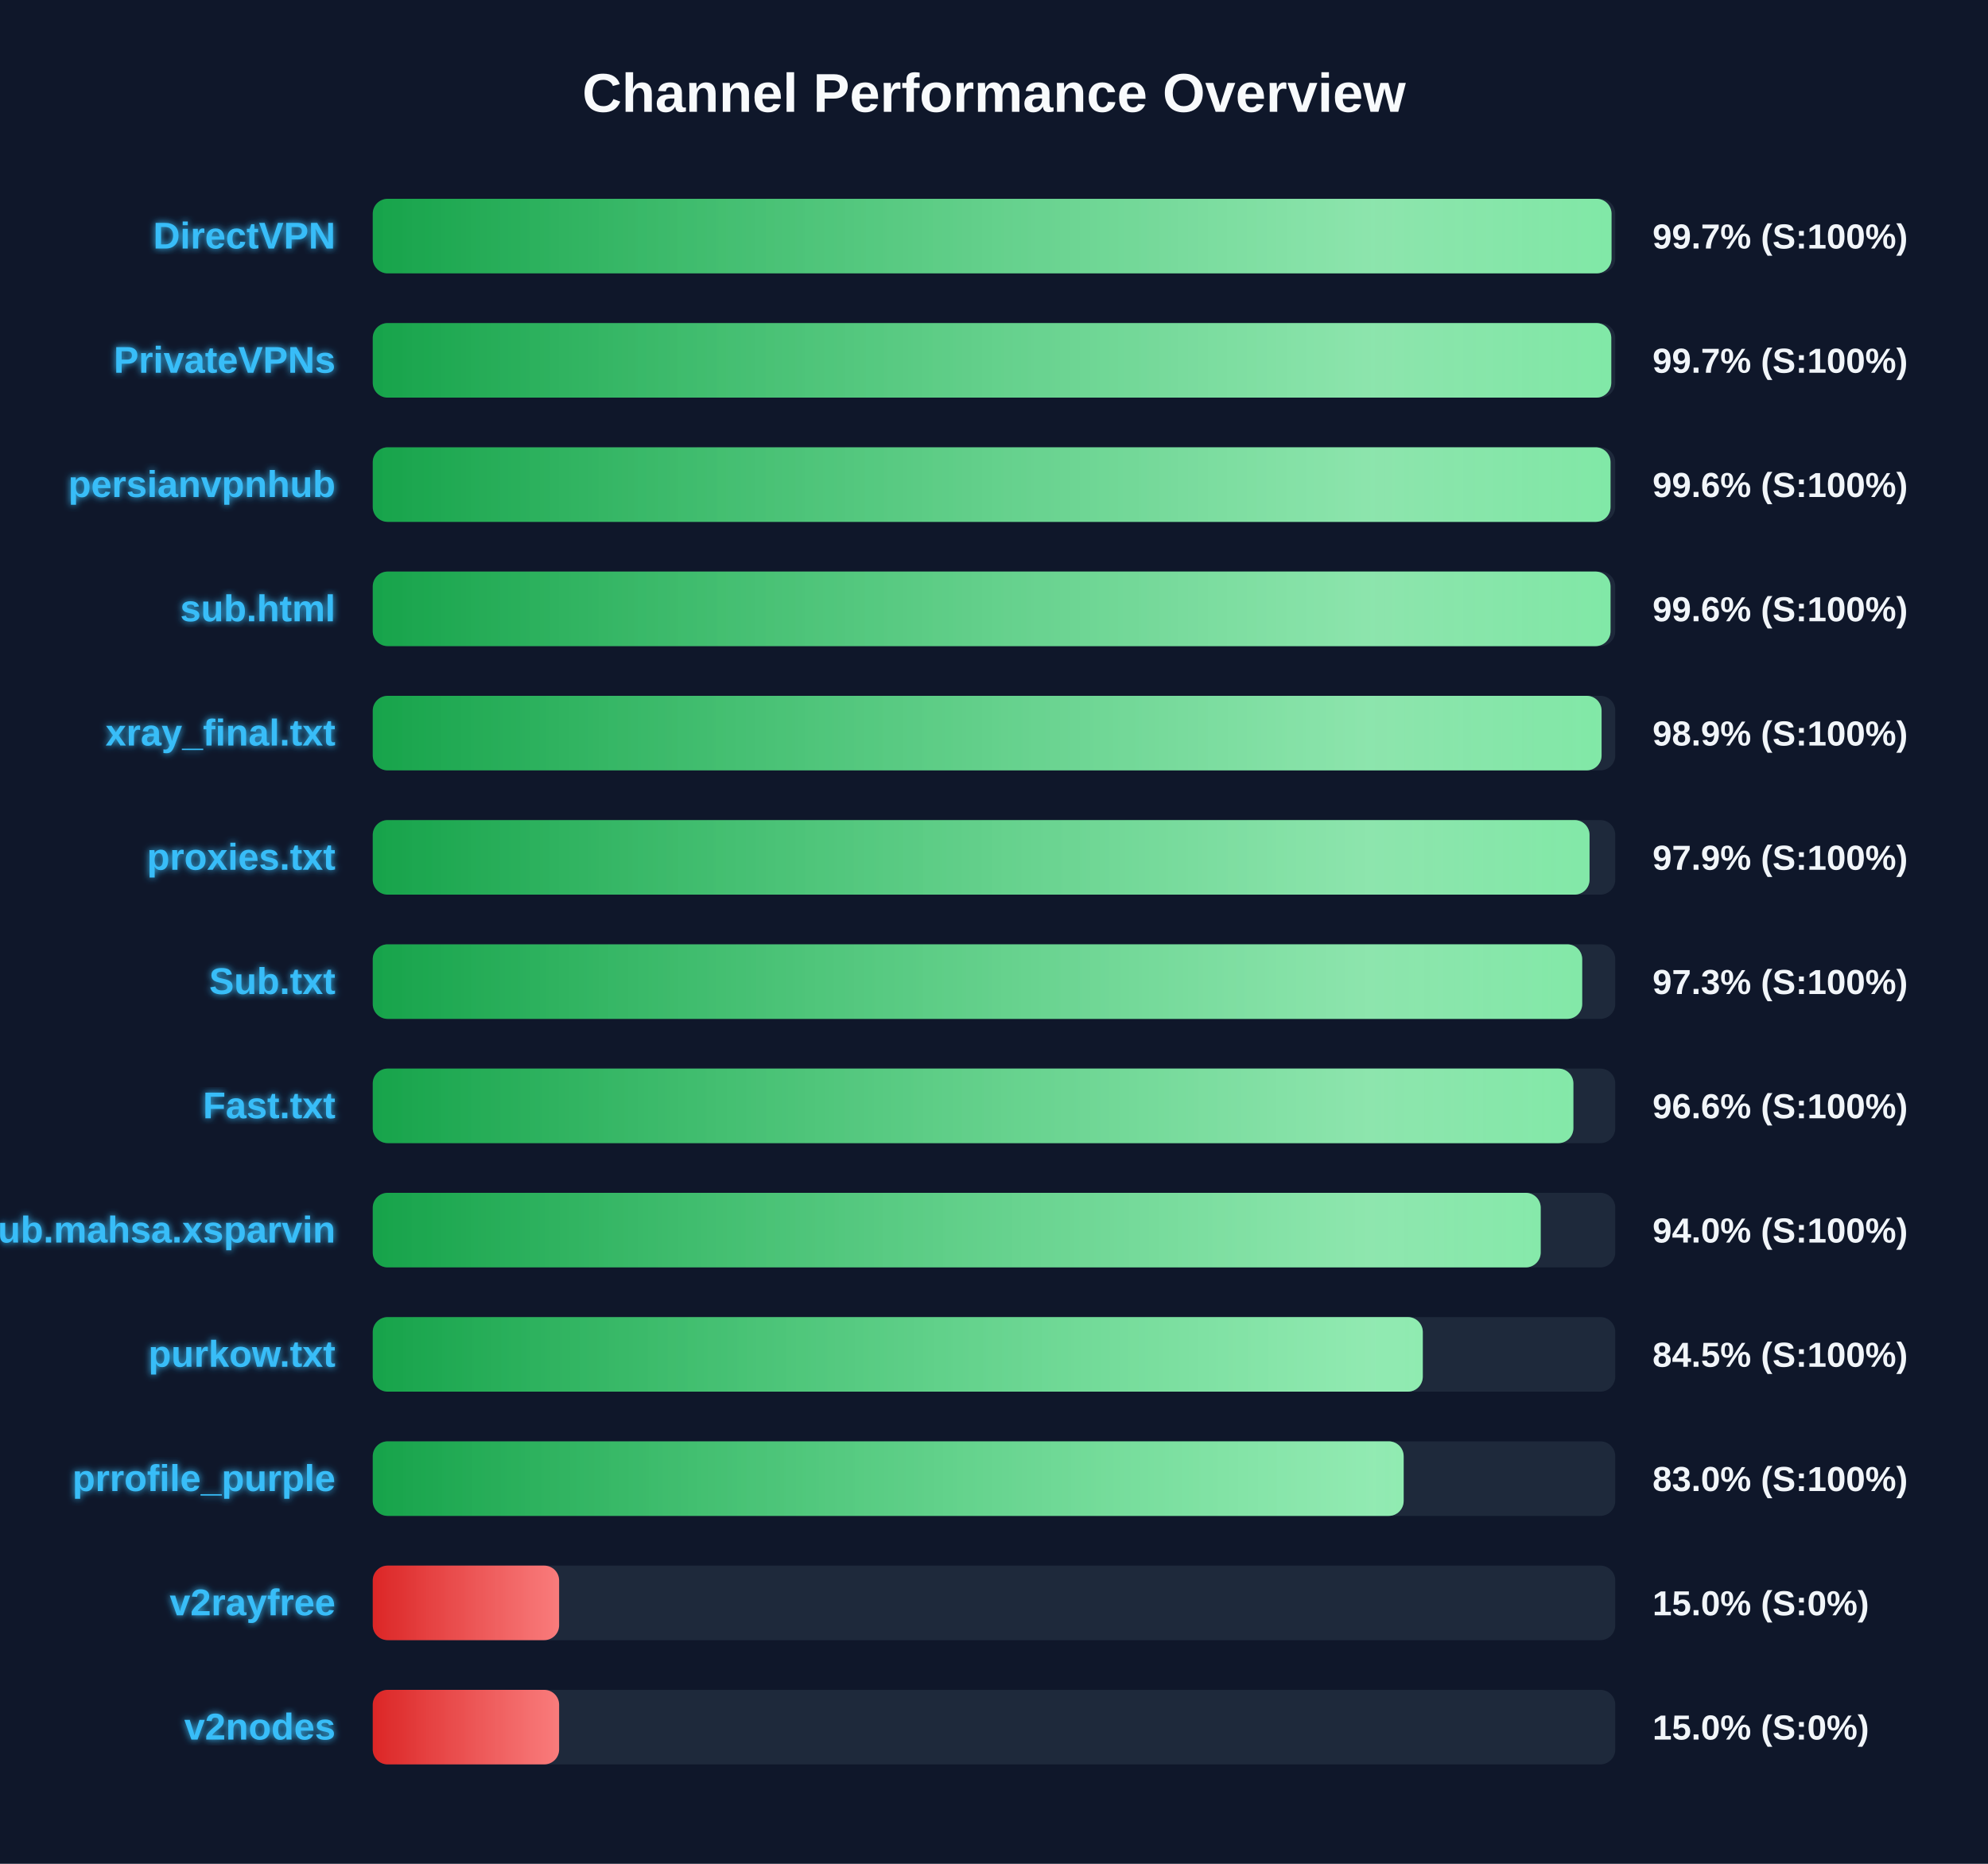
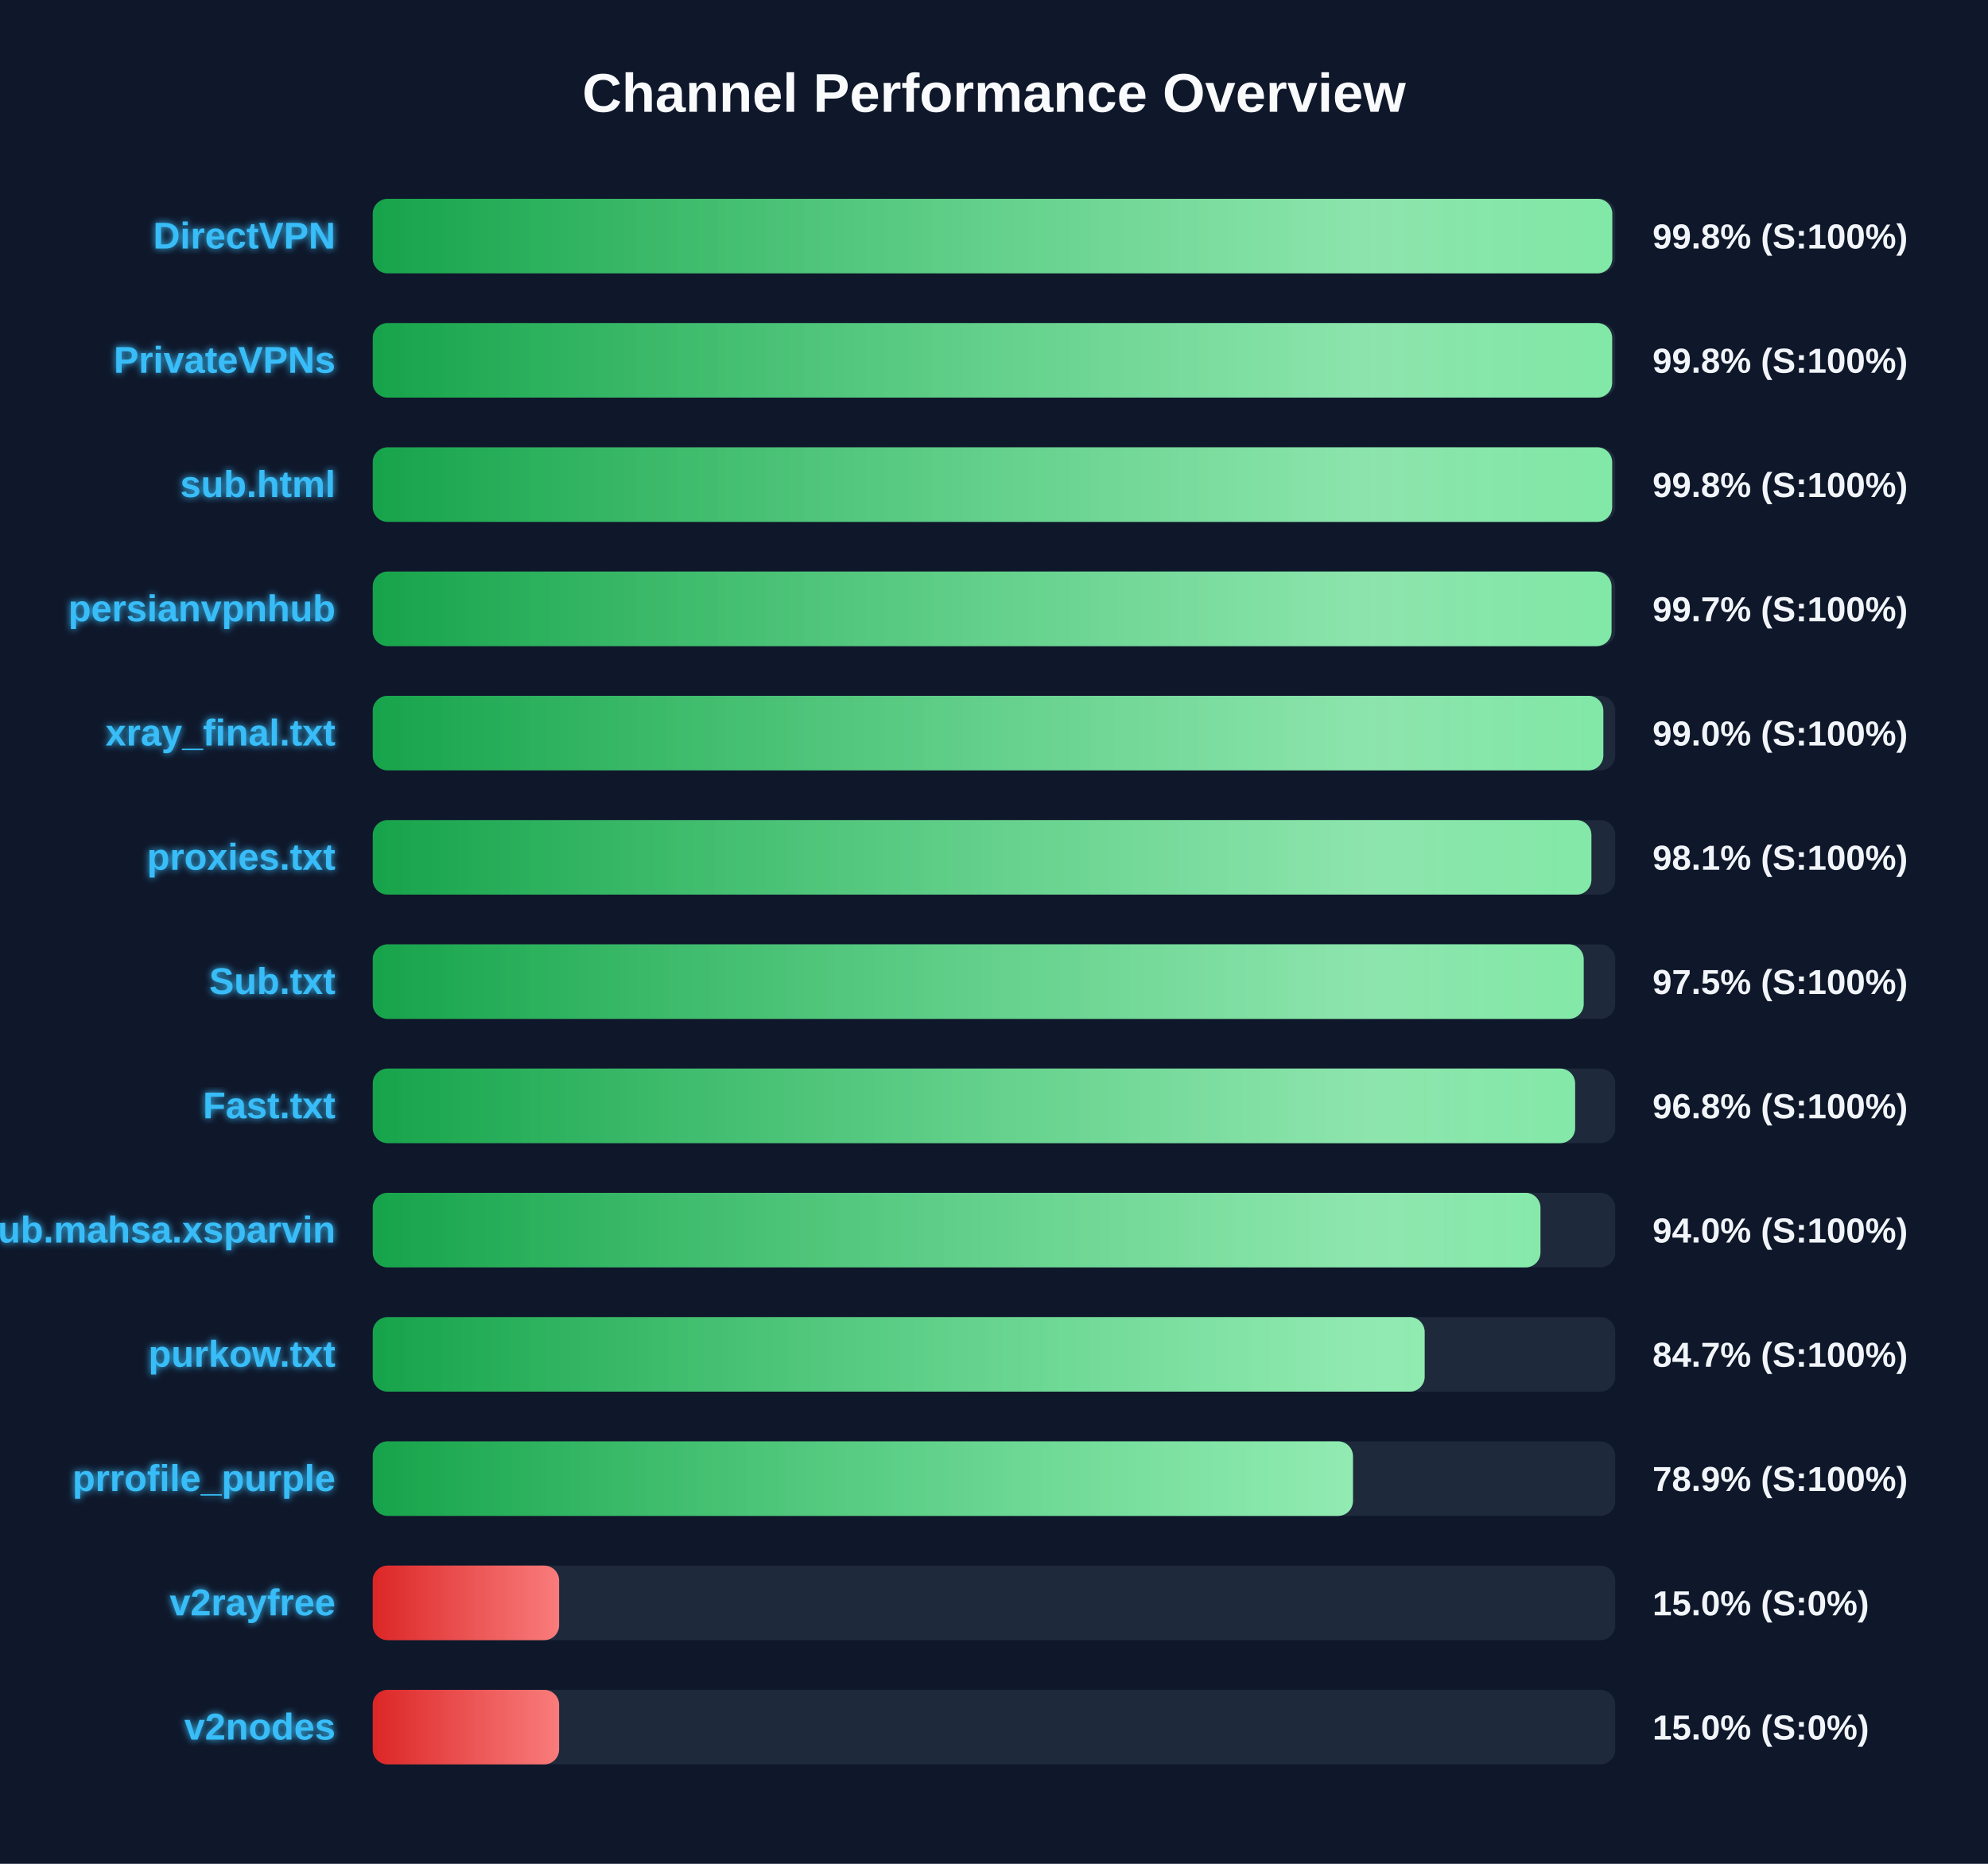
<svg xmlns="http://www.w3.org/2000/svg" width="800" height="750" version="1.1">
  <defs>
    <linearGradient id="grad-green" x1="0%" y1="0%" x2="100%" y2="0%">
      <stop offset="0%" stop-color="#16a34a" />
      <stop offset="100%" stop-color="#4ade80" />
    </linearGradient>
    <linearGradient id="grad-yellow" x1="0%" y1="0%" x2="100%" y2="0%">
      <stop offset="0%" stop-color="#ca8a04" />
      <stop offset="100%" stop-color="#fde047" />
    </linearGradient>
    <linearGradient id="grad-red" x1="0%" y1="0%" x2="100%" y2="0%">
      <stop offset="0%" stop-color="#dc2626" />
      <stop offset="100%" stop-color="#f87171" />
    </linearGradient>
    <linearGradient id="shimmer" x1="0%" y1="0%" x2="100%" y2="0%">
      <stop offset="0%" stop-color="rgba(255,255,255,0)" />
      <stop offset="50%" stop-color="rgba(255,255,255,0.4)" />
      <stop offset="100%" stop-color="rgba(255,255,255,0)" />
    </linearGradient>
    <filter id="glow" x="-20%" y="-20%" width="140%" height="140%">
      <feGaussianBlur stdDeviation="1.5" result="blur" />
      <feComposite in="SourceGraphic" in2="blur" operator="over" />
    </filter>
  </defs>
  <style>
        .bg-rect { fill: #0f172a; }
        .title { font: bold 22px 'Segoe UI', Arial, sans-serif; fill: #f8fafc; }
        .row { font: bold 15px 'Segoe UI', Arial, sans-serif; fill: #38bdf8; filter: url(#glow); }
        .score { font: bold 14px 'Segoe UI', Arial, sans-serif; fill: #f1f5f9; }
        @keyframes shimmer-anim {
            0% { transform: translateX(-100%); }
            100% { transform: translateX(200%); }
        }
        .shimmer-rect {
            animation: shimmer-anim 2.5s infinite linear;
        }
    </style>
  <rect width="100%" height="100%" class="bg-rect" />
  <text x="400" y="45" text-anchor="middle" class="title">Channel Performance Overview</text>
  <rect x="150" y="80" width="500" height="30" fill="#1e293b" rx="6" />
  <clipPath id="clip-0">
-     <rect x="150" y="80" width="498.5" height="30" rx="6" />
+     <rect x="150" y="80" width="498.8" height="30" rx="6" />
  </clipPath>
-   <rect x="150" y="80" width="498.5" height="30" fill="url(#grad-green)" rx="6" />
+   <rect x="150" y="80" width="498.8" height="30" fill="url(#grad-green)" rx="6" />
  <g clip-path="url(#clip-0)">
    <rect x="150" y="80" width="100%" height="30" fill="url(#shimmer)" class="shimmer-rect" />
  </g>
  <text x="135" y="100" text-anchor="end" class="row">DirectVPN</text>
-   <text x="665" y="100" text-anchor="start" class="score">99.7% (S:100%)</text>
+   <text x="665" y="100" text-anchor="start" class="score">99.8% (S:100%)</text>
  <rect x="150" y="130" width="500" height="30" fill="#1e293b" rx="6" />
  <clipPath id="clip-1">
-     <rect x="150" y="130" width="498.4" height="30" rx="6" />
+     <rect x="150" y="130" width="498.75" height="30" rx="6" />
  </clipPath>
-   <rect x="150" y="130" width="498.4" height="30" fill="url(#grad-green)" rx="6" />
+   <rect x="150" y="130" width="498.75" height="30" fill="url(#grad-green)" rx="6" />
  <g clip-path="url(#clip-1)">
    <rect x="150" y="130" width="100%" height="30" fill="url(#shimmer)" class="shimmer-rect" />
  </g>
  <text x="135" y="150" text-anchor="end" class="row">PrivateVPNs</text>
-   <text x="665" y="150" text-anchor="start" class="score">99.7% (S:100%)</text>
+   <text x="665" y="150" text-anchor="start" class="score">99.8% (S:100%)</text>
  <rect x="150" y="180" width="500" height="30" fill="#1e293b" rx="6" />
  <clipPath id="clip-2">
-     <rect x="150" y="180" width="498.1" height="30" rx="6" />
+     <rect x="150" y="180" width="498.75" height="30" rx="6" />
  </clipPath>
-   <rect x="150" y="180" width="498.1" height="30" fill="url(#grad-green)" rx="6" />
+   <rect x="150" y="180" width="498.75" height="30" fill="url(#grad-green)" rx="6" />
  <g clip-path="url(#clip-2)">
    <rect x="150" y="180" width="100%" height="30" fill="url(#shimmer)" class="shimmer-rect" />
  </g>
-   <text x="135" y="200" text-anchor="end" class="row">persianvpnhub</text>
-   <text x="665" y="200" text-anchor="start" class="score">99.6% (S:100%)</text>
+   <text x="135" y="200" text-anchor="end" class="row">sub.html</text>
+   <text x="665" y="200" text-anchor="start" class="score">99.8% (S:100%)</text>
  <rect x="150" y="230" width="500" height="30" fill="#1e293b" rx="6" />
  <clipPath id="clip-3">
-     <rect x="150" y="230" width="498.1" height="30" rx="6" />
+     <rect x="150" y="230" width="498.5" height="30" rx="6" />
  </clipPath>
-   <rect x="150" y="230" width="498.1" height="30" fill="url(#grad-green)" rx="6" />
+   <rect x="150" y="230" width="498.5" height="30" fill="url(#grad-green)" rx="6" />
  <g clip-path="url(#clip-3)">
    <rect x="150" y="230" width="100%" height="30" fill="url(#shimmer)" class="shimmer-rect" />
  </g>
-   <text x="135" y="250" text-anchor="end" class="row">sub.html</text>
-   <text x="665" y="250" text-anchor="start" class="score">99.6% (S:100%)</text>
+   <text x="135" y="250" text-anchor="end" class="row">persianvpnhub</text>
+   <text x="665" y="250" text-anchor="start" class="score">99.7% (S:100%)</text>
  <rect x="150" y="280" width="500" height="30" fill="#1e293b" rx="6" />
  <clipPath id="clip-4">
-     <rect x="150" y="280" width="494.5" height="30" rx="6" />
+     <rect x="150" y="280" width="495.2" height="30" rx="6" />
  </clipPath>
-   <rect x="150" y="280" width="494.5" height="30" fill="url(#grad-green)" rx="6" />
+   <rect x="150" y="280" width="495.2" height="30" fill="url(#grad-green)" rx="6" />
  <g clip-path="url(#clip-4)">
    <rect x="150" y="280" width="100%" height="30" fill="url(#shimmer)" class="shimmer-rect" />
  </g>
  <text x="135" y="300" text-anchor="end" class="row">xray_final.txt</text>
-   <text x="665" y="300" text-anchor="start" class="score">98.9% (S:100%)</text>
+   <text x="665" y="300" text-anchor="start" class="score">99.0% (S:100%)</text>
  <rect x="150" y="330" width="500" height="30" fill="#1e293b" rx="6" />
  <clipPath id="clip-5">
-     <rect x="150" y="330" width="489.65" height="30" rx="6" />
+     <rect x="150" y="330" width="490.4" height="30" rx="6" />
  </clipPath>
-   <rect x="150" y="330" width="489.65" height="30" fill="url(#grad-green)" rx="6" />
+   <rect x="150" y="330" width="490.4" height="30" fill="url(#grad-green)" rx="6" />
  <g clip-path="url(#clip-5)">
    <rect x="150" y="330" width="100%" height="30" fill="url(#shimmer)" class="shimmer-rect" />
  </g>
  <text x="135" y="350" text-anchor="end" class="row">proxies.txt</text>
-   <text x="665" y="350" text-anchor="start" class="score">97.9% (S:100%)</text>
+   <text x="665" y="350" text-anchor="start" class="score">98.1% (S:100%)</text>
  <rect x="150" y="380" width="500" height="30" fill="#1e293b" rx="6" />
  <clipPath id="clip-6">
-     <rect x="150" y="380" width="486.7" height="30" rx="6" />
+     <rect x="150" y="380" width="487.3" height="30" rx="6" />
  </clipPath>
-   <rect x="150" y="380" width="486.7" height="30" fill="url(#grad-green)" rx="6" />
+   <rect x="150" y="380" width="487.3" height="30" fill="url(#grad-green)" rx="6" />
  <g clip-path="url(#clip-6)">
    <rect x="150" y="380" width="100%" height="30" fill="url(#shimmer)" class="shimmer-rect" />
  </g>
  <text x="135" y="400" text-anchor="end" class="row">Sub.txt</text>
-   <text x="665" y="400" text-anchor="start" class="score">97.3% (S:100%)</text>
+   <text x="665" y="400" text-anchor="start" class="score">97.5% (S:100%)</text>
  <rect x="150" y="430" width="500" height="30" fill="#1e293b" rx="6" />
  <clipPath id="clip-7">
-     <rect x="150" y="430" width="483.15" height="30" rx="6" />
+     <rect x="150" y="430" width="483.85" height="30" rx="6" />
  </clipPath>
-   <rect x="150" y="430" width="483.15" height="30" fill="url(#grad-green)" rx="6" />
+   <rect x="150" y="430" width="483.85" height="30" fill="url(#grad-green)" rx="6" />
  <g clip-path="url(#clip-7)">
    <rect x="150" y="430" width="100%" height="30" fill="url(#shimmer)" class="shimmer-rect" />
  </g>
  <text x="135" y="450" text-anchor="end" class="row">Fast.txt</text>
-   <text x="665" y="450" text-anchor="start" class="score">96.6% (S:100%)</text>
+   <text x="665" y="450" text-anchor="start" class="score">96.8% (S:100%)</text>
  <rect x="150" y="480" width="500" height="30" fill="#1e293b" rx="6" />
  <clipPath id="clip-8">
-     <rect x="150" y="480" width="470.0" height="30" rx="6" />
+     <rect x="150" y="480" width="469.9" height="30" rx="6" />
  </clipPath>
-   <rect x="150" y="480" width="470.0" height="30" fill="url(#grad-green)" rx="6" />
+   <rect x="150" y="480" width="469.9" height="30" fill="url(#grad-green)" rx="6" />
  <g clip-path="url(#clip-8)">
    <rect x="150" y="480" width="100%" height="30" fill="url(#shimmer)" class="shimmer-rect" />
  </g>
  <text x="135" y="500" text-anchor="end" class="row">Sub.mahsa.xsparvin</text>
  <text x="665" y="500" text-anchor="start" class="score">94.0% (S:100%)</text>
  <rect x="150" y="530" width="500" height="30" fill="#1e293b" rx="6" />
  <clipPath id="clip-9">
-     <rect x="150" y="530" width="422.55" height="30" rx="6" />
+     <rect x="150" y="530" width="423.3" height="30" rx="6" />
  </clipPath>
-   <rect x="150" y="530" width="422.55" height="30" fill="url(#grad-green)" rx="6" />
+   <rect x="150" y="530" width="423.3" height="30" fill="url(#grad-green)" rx="6" />
  <g clip-path="url(#clip-9)">
    <rect x="150" y="530" width="100%" height="30" fill="url(#shimmer)" class="shimmer-rect" />
  </g>
  <text x="135" y="550" text-anchor="end" class="row">purkow.txt</text>
-   <text x="665" y="550" text-anchor="start" class="score">84.5% (S:100%)</text>
+   <text x="665" y="550" text-anchor="start" class="score">84.7% (S:100%)</text>
  <rect x="150" y="580" width="500" height="30" fill="#1e293b" rx="6" />
  <clipPath id="clip-10">
-     <rect x="150" y="580" width="414.85" height="30" rx="6" />
+     <rect x="150" y="580" width="394.45" height="30" rx="6" />
  </clipPath>
-   <rect x="150" y="580" width="414.85" height="30" fill="url(#grad-green)" rx="6" />
+   <rect x="150" y="580" width="394.45" height="30" fill="url(#grad-green)" rx="6" />
  <g clip-path="url(#clip-10)">
    <rect x="150" y="580" width="100%" height="30" fill="url(#shimmer)" class="shimmer-rect" />
  </g>
  <text x="135" y="600" text-anchor="end" class="row">prrofile_purple</text>
-   <text x="665" y="600" text-anchor="start" class="score">83.0% (S:100%)</text>
+   <text x="665" y="600" text-anchor="start" class="score">78.9% (S:100%)</text>
  <rect x="150" y="630" width="500" height="30" fill="#1e293b" rx="6" />
  <clipPath id="clip-11">
    <rect x="150" y="630" width="75.0" height="30" rx="6" />
  </clipPath>
  <rect x="150" y="630" width="75.0" height="30" fill="url(#grad-red)" rx="6" />
  <g clip-path="url(#clip-11)">
    <rect x="150" y="630" width="100%" height="30" fill="url(#shimmer)" class="shimmer-rect" />
  </g>
  <text x="135" y="650" text-anchor="end" class="row">v2rayfree</text>
  <text x="665" y="650" text-anchor="start" class="score">15.0% (S:0%)</text>
  <rect x="150" y="680" width="500" height="30" fill="#1e293b" rx="6" />
  <clipPath id="clip-12">
    <rect x="150" y="680" width="75.0" height="30" rx="6" />
  </clipPath>
  <rect x="150" y="680" width="75.0" height="30" fill="url(#grad-red)" rx="6" />
  <g clip-path="url(#clip-12)">
    <rect x="150" y="680" width="100%" height="30" fill="url(#shimmer)" class="shimmer-rect" />
  </g>
  <text x="135" y="700" text-anchor="end" class="row">v2nodes</text>
  <text x="665" y="700" text-anchor="start" class="score">15.0% (S:0%)</text>
</svg>
